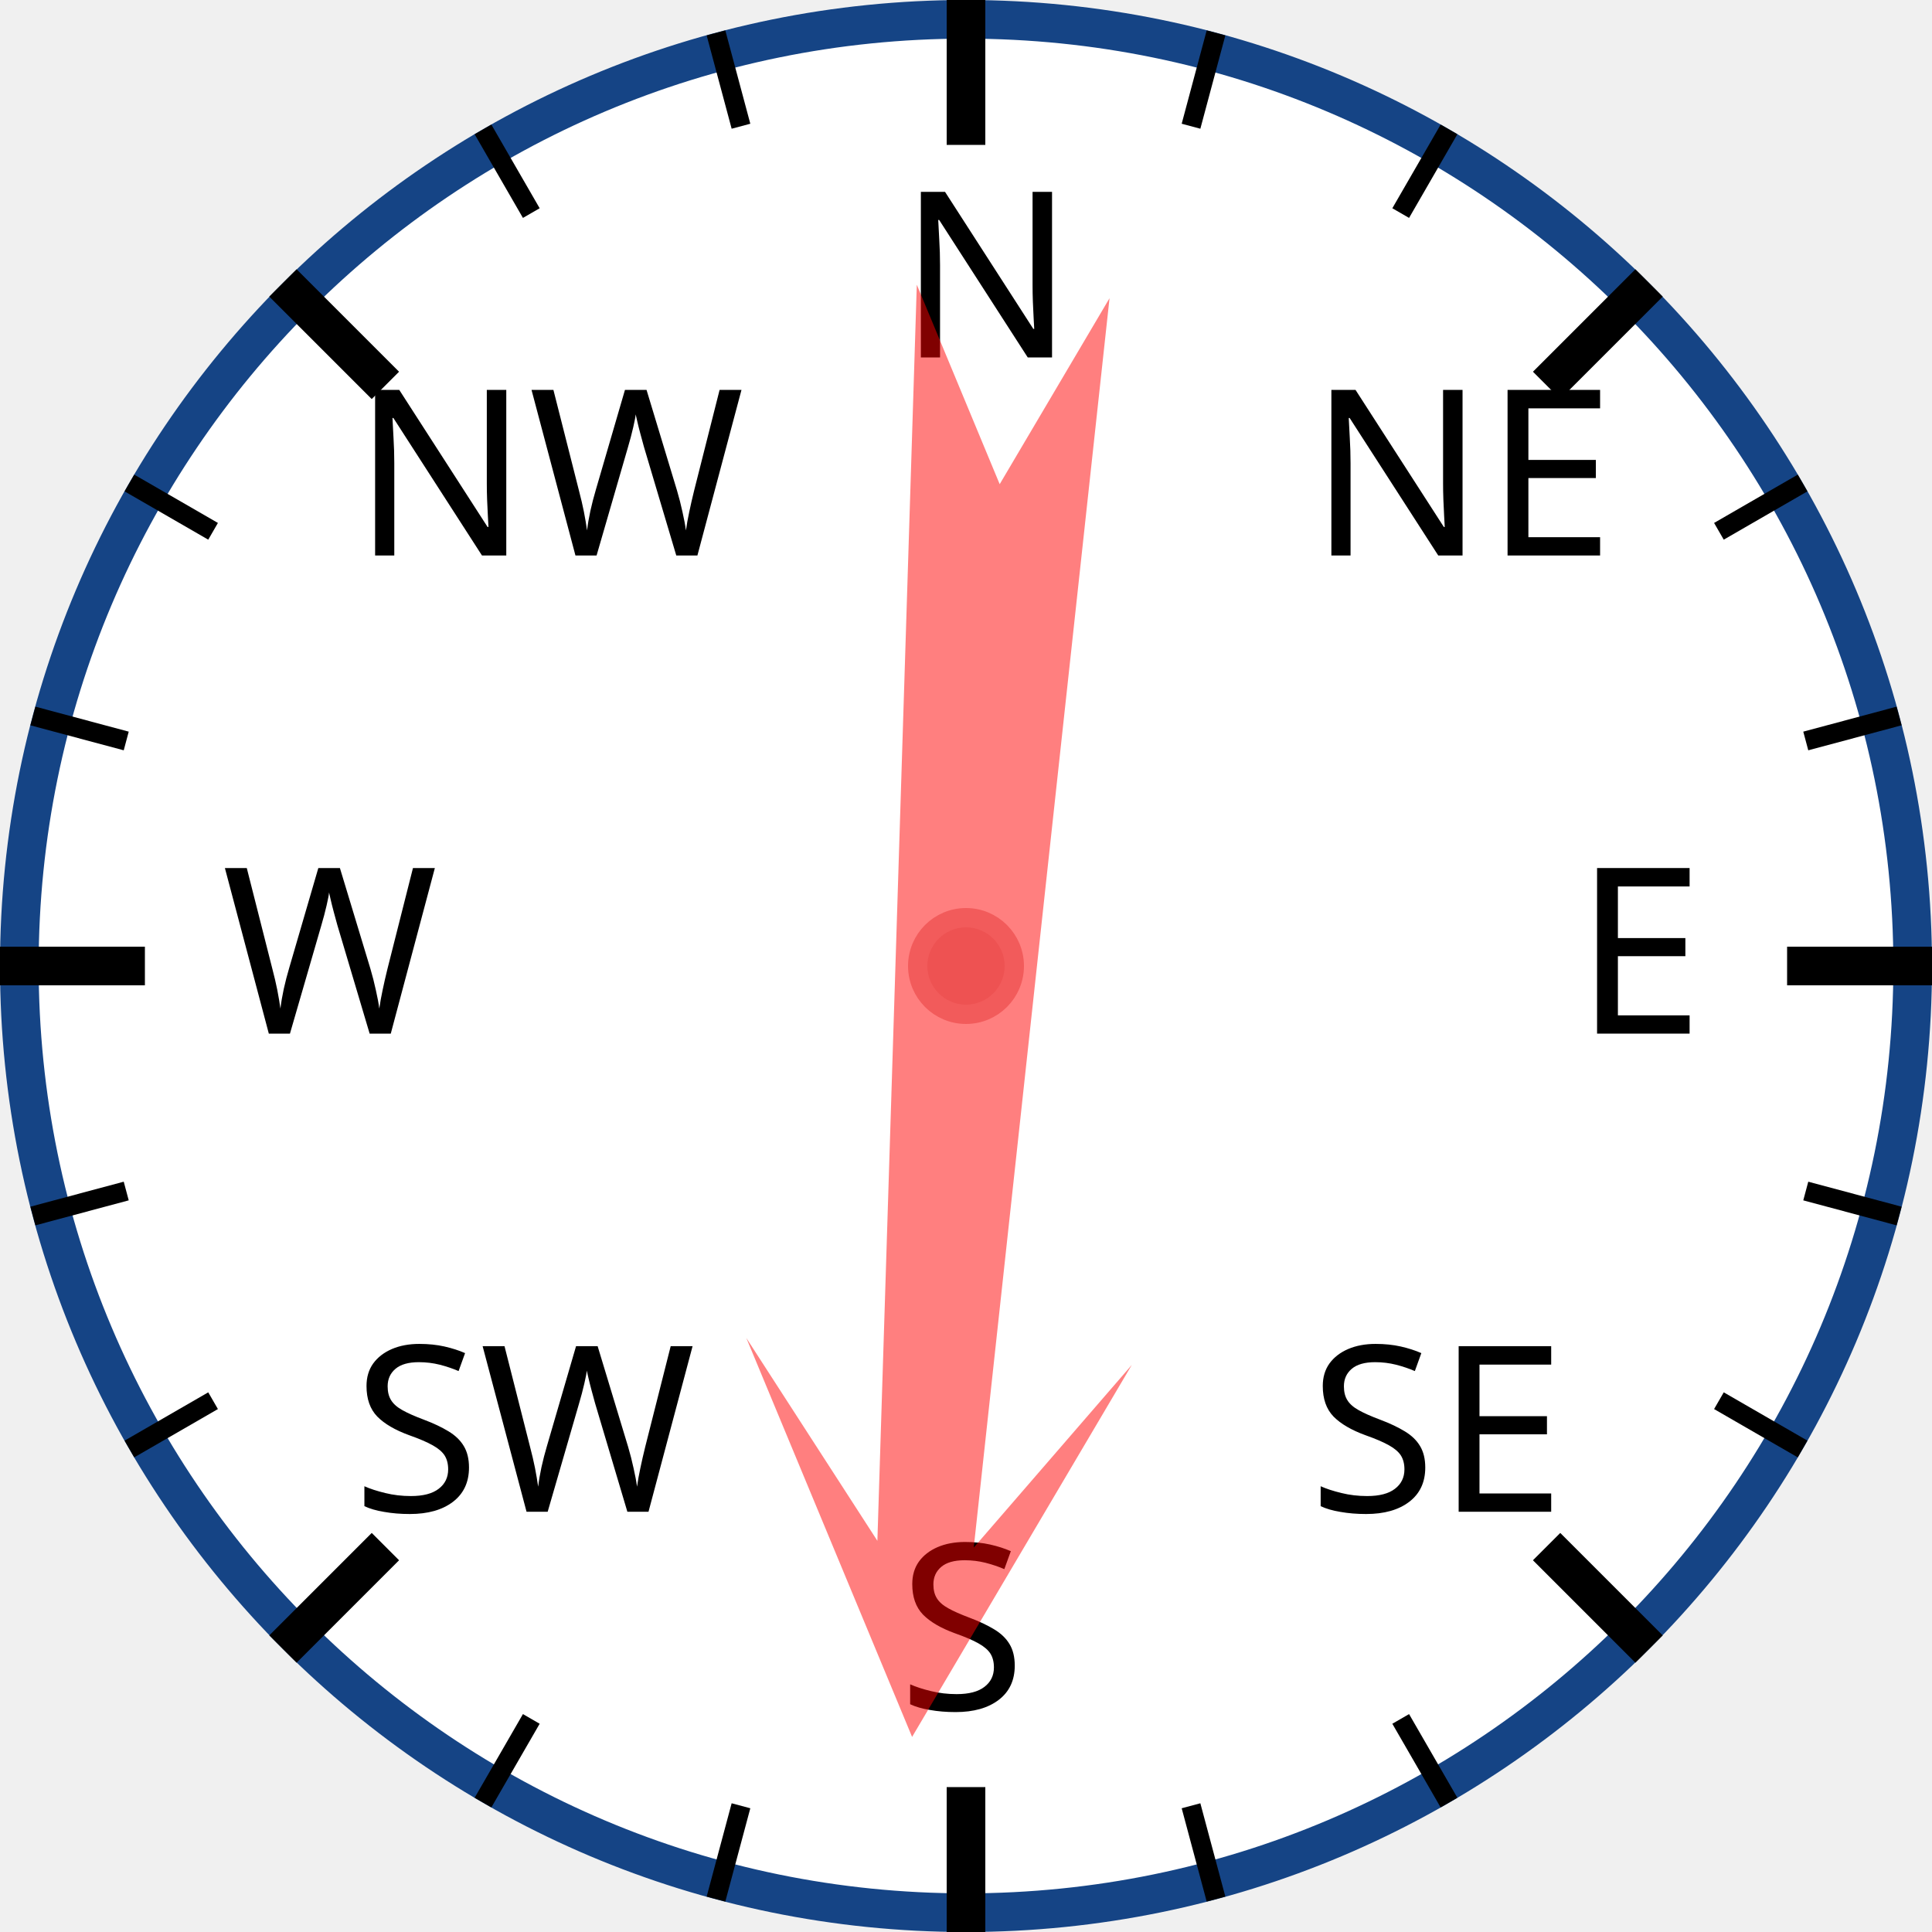
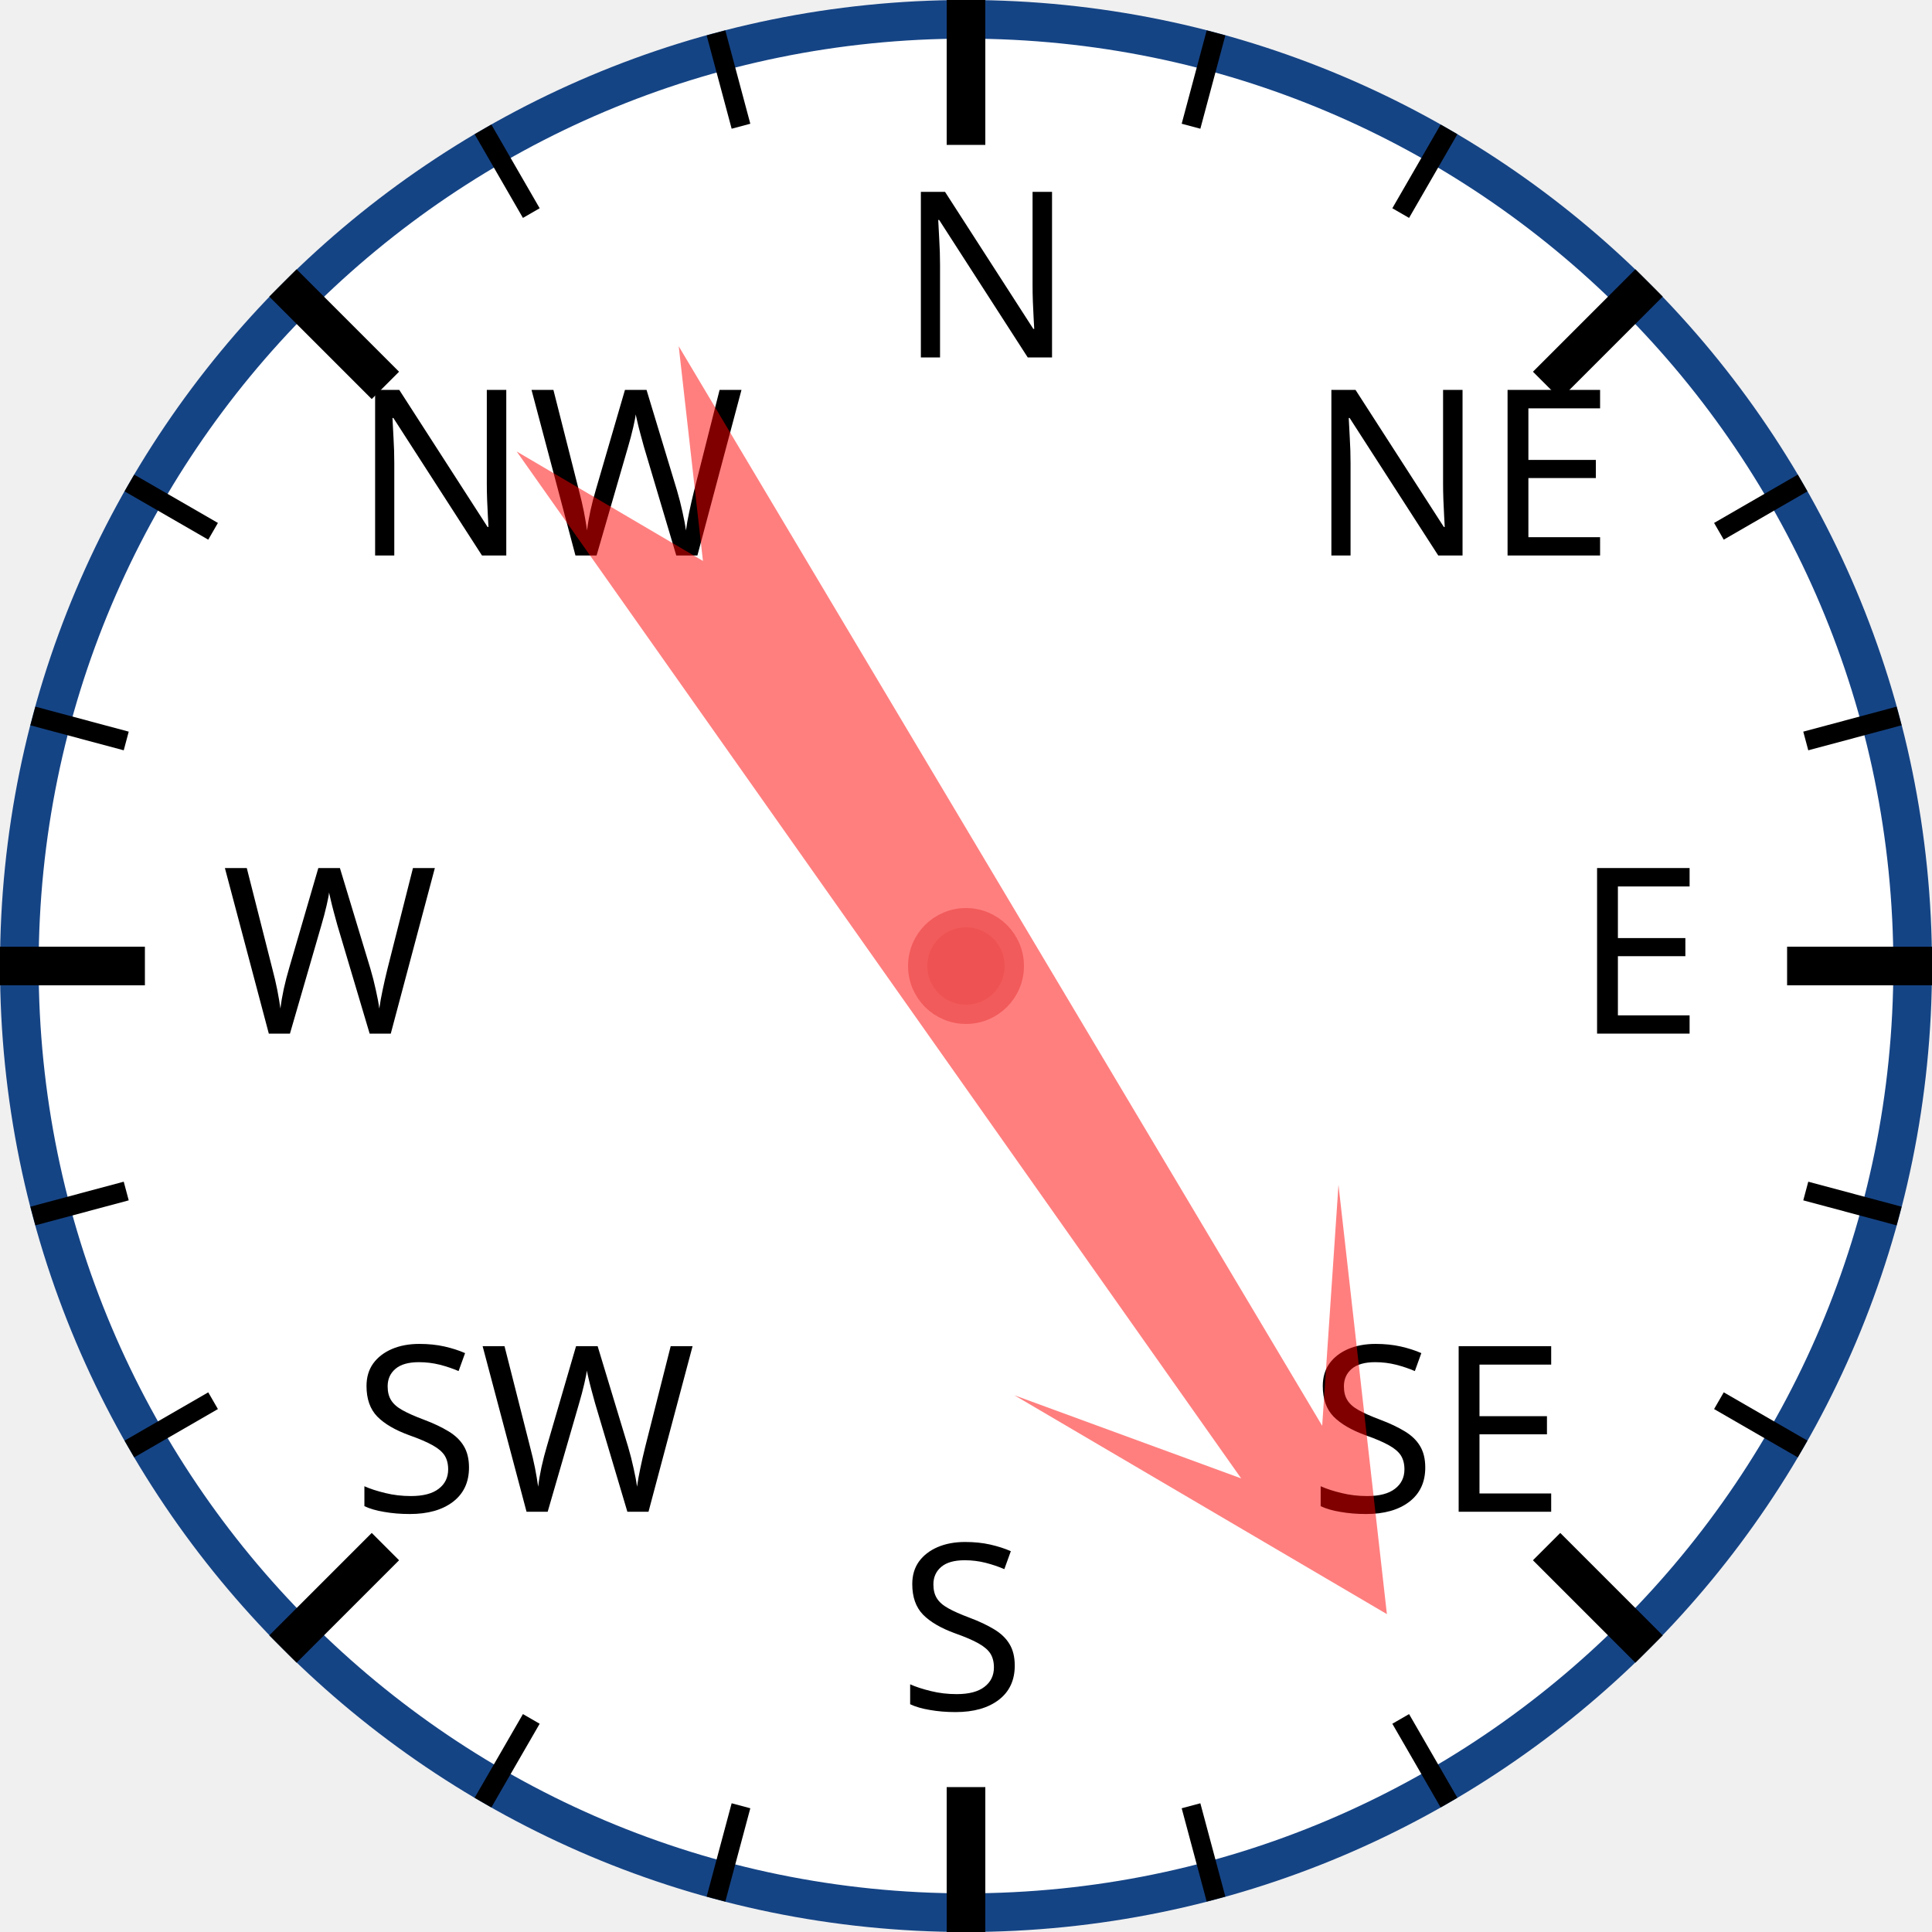
<svg xmlns="http://www.w3.org/2000/svg" width="120px" height="120px" viewBox="0 0 200 200">
  <circle cx="100" cy="100" r="98" style="fill: white; stroke: #154485; stroke-width: 4;" />
  <text x="93.0" y="37.0" style="font-family: sans-serif; font-size: 18pt;">N</text>
  <line x1="100.0" y1="0.0" x2="100.0" y2="15.0" style="stroke: black; stroke-width: 4;" />
  <line x1="74.118" y1="3.407" x2="76.706" y2="13.067" style="stroke: black; stroke-width: 2;" />
  <line x1="50" y1="13.397" x2="55" y2="22.058" style="stroke: black; stroke-width: 2;" />
  <text x="36.503" y="57.503" style="font-family: sans-serif; font-size: 18pt;">NW</text>
  <line x1="29.289" y1="29.289" x2="39.896" y2="39.896" style="stroke: black; stroke-width: 4;" />
  <line x1="13.397" y1="50" x2="22.058" y2="55" style="stroke: black; stroke-width: 2;" />
  <line x1="3.407" y1="74.118" x2="13.067" y2="76.706" style="stroke: black; stroke-width: 2;" />
  <text x="23.0" y="107.0" style="font-family: sans-serif; font-size: 18pt;">W</text>
  <line x1="0.0" y1="100.0" x2="15.0" y2="100.0" style="stroke: black; stroke-width: 4;" />
  <line x1="3.407" y1="125.882" x2="13.067" y2="123.294" style="stroke: black; stroke-width: 2;" />
  <line x1="13.397" y1="150" x2="22.058" y2="145" style="stroke: black; stroke-width: 2;" />
  <text x="36.503" y="156.497" style="font-family: sans-serif; font-size: 18pt;">SW</text>
  <line x1="29.289" y1="170.711" x2="39.896" y2="160.104" style="stroke: black; stroke-width: 4;" />
  <line x1="50" y1="186.603" x2="55" y2="177.942" style="stroke: black; stroke-width: 2;" />
  <line x1="74.118" y1="196.593" x2="76.706" y2="186.933" style="stroke: black; stroke-width: 2;" />
  <text x="93" y="177.0" style="font-family: sans-serif; font-size: 18pt;">S</text>
  <line x1="100" y1="200.0" x2="100" y2="185.0" style="stroke: black; stroke-width: 4;" />
  <line x1="125.882" y1="196.593" x2="123.294" y2="186.933" style="stroke: black; stroke-width: 2;" />
  <line x1="150.0" y1="186.603" x2="145.0" y2="177.942" style="stroke: black; stroke-width: 2;" />
  <text x="135.497" y="156.497" style="font-family: sans-serif; font-size: 18pt;">SE</text>
  <line x1="170.711" y1="170.711" x2="160.104" y2="160.104" style="stroke: black; stroke-width: 4;" />
  <line x1="186.603" y1="150" x2="177.942" y2="145" style="stroke: black; stroke-width: 2;" />
  <line x1="196.593" y1="125.882" x2="186.933" y2="123.294" style="stroke: black; stroke-width: 2;" />
  <text x="163.0" y="107" style="font-family: sans-serif; font-size: 18pt;">E</text>
  <line x1="200.0" y1="100" x2="185.0" y2="100" style="stroke: black; stroke-width: 4;" />
  <line x1="196.593" y1="74.118" x2="186.933" y2="76.706" style="stroke: black; stroke-width: 2;" />
  <line x1="186.603" y1="50" x2="177.942" y2="55" style="stroke: black; stroke-width: 2;" />
  <text x="135.497" y="57.503" style="font-family: sans-serif; font-size: 18pt;">NE</text>
  <line x1="170.711" y1="29.289" x2="160.104" y2="39.896" style="stroke: black; stroke-width: 4;" />
  <line x1="150" y1="13.397" x2="145" y2="22.058" style="stroke: black; stroke-width: 2;" />
  <line x1="125.882" y1="3.407" x2="123.294" y2="13.067" style="stroke: black; stroke-width: 2;" />
-   <polygon points="100 20 120 60 105 40 110 170 100 150 90 170 95 40 80 60" style="fill: red; fill-opacity: 0.5;" transform="rotate(184,100,100)" />
+   <polygon points="100 20 120 60 105 40 110 170 100 150 90 170 95 40 80 60" style="fill: red; fill-opacity: 0.5;" transform="rotate(147,100,100)" />
  <circle cx="100" cy="100" r="5" style="fill: #EE5252; stroke: #F25B5B; stroke-width: 2;" />
</svg>
